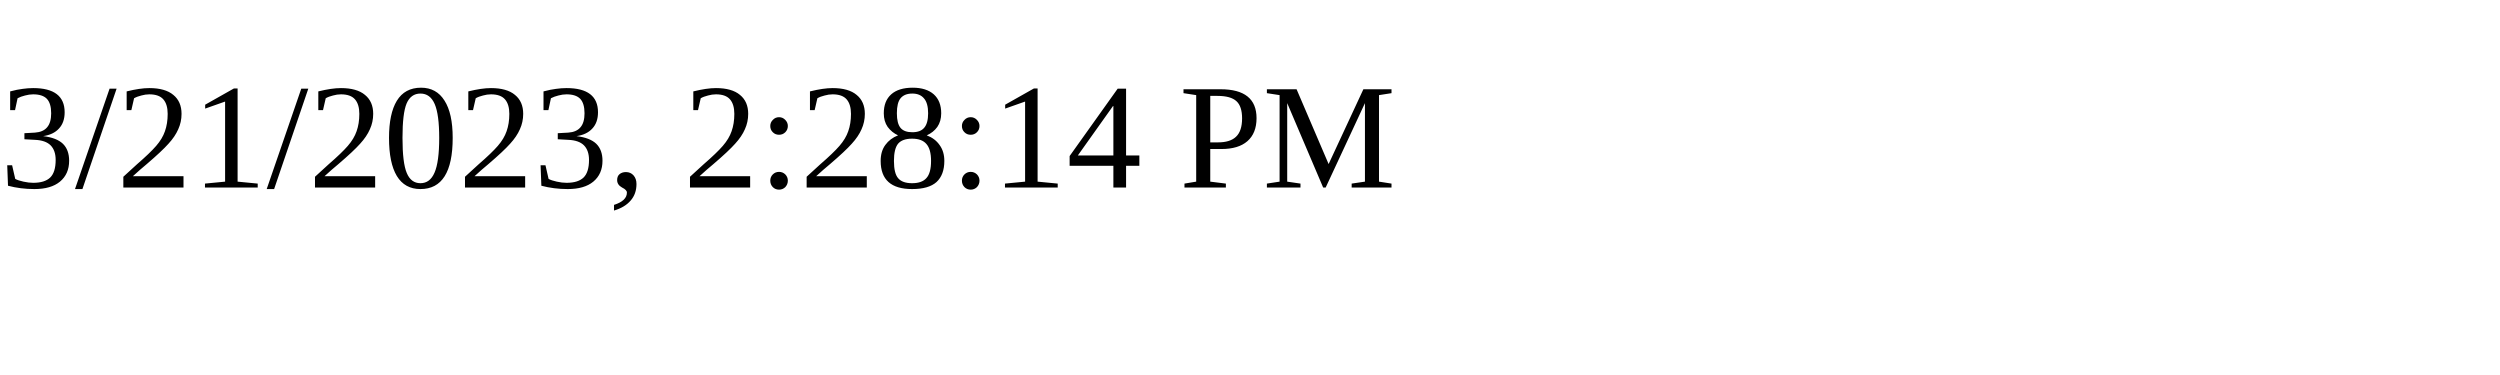
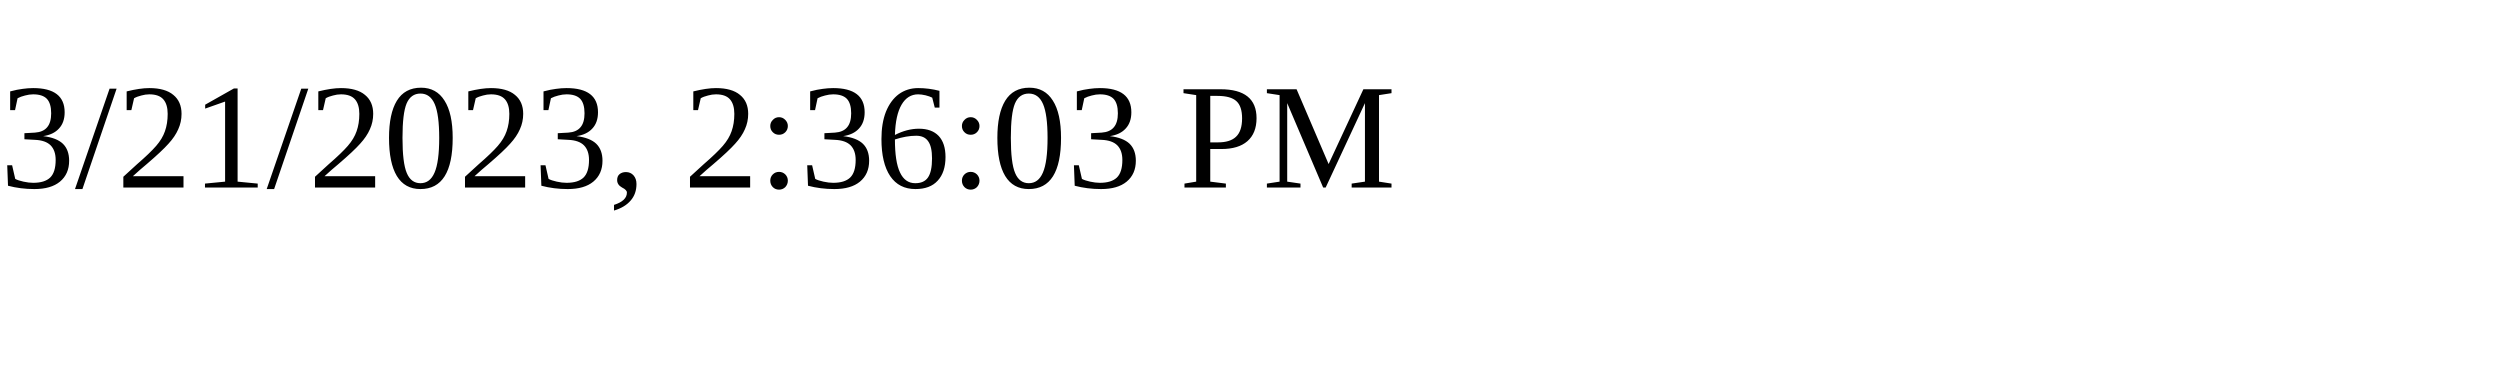
<svg xmlns="http://www.w3.org/2000/svg" height="30" width="200">
-   <text x="0" y="15">3/21/2023, 2:28:14 PM</text>
+   <text x="0" y="15">3/21/2023, 2:36:03 PM</text>
</svg>
